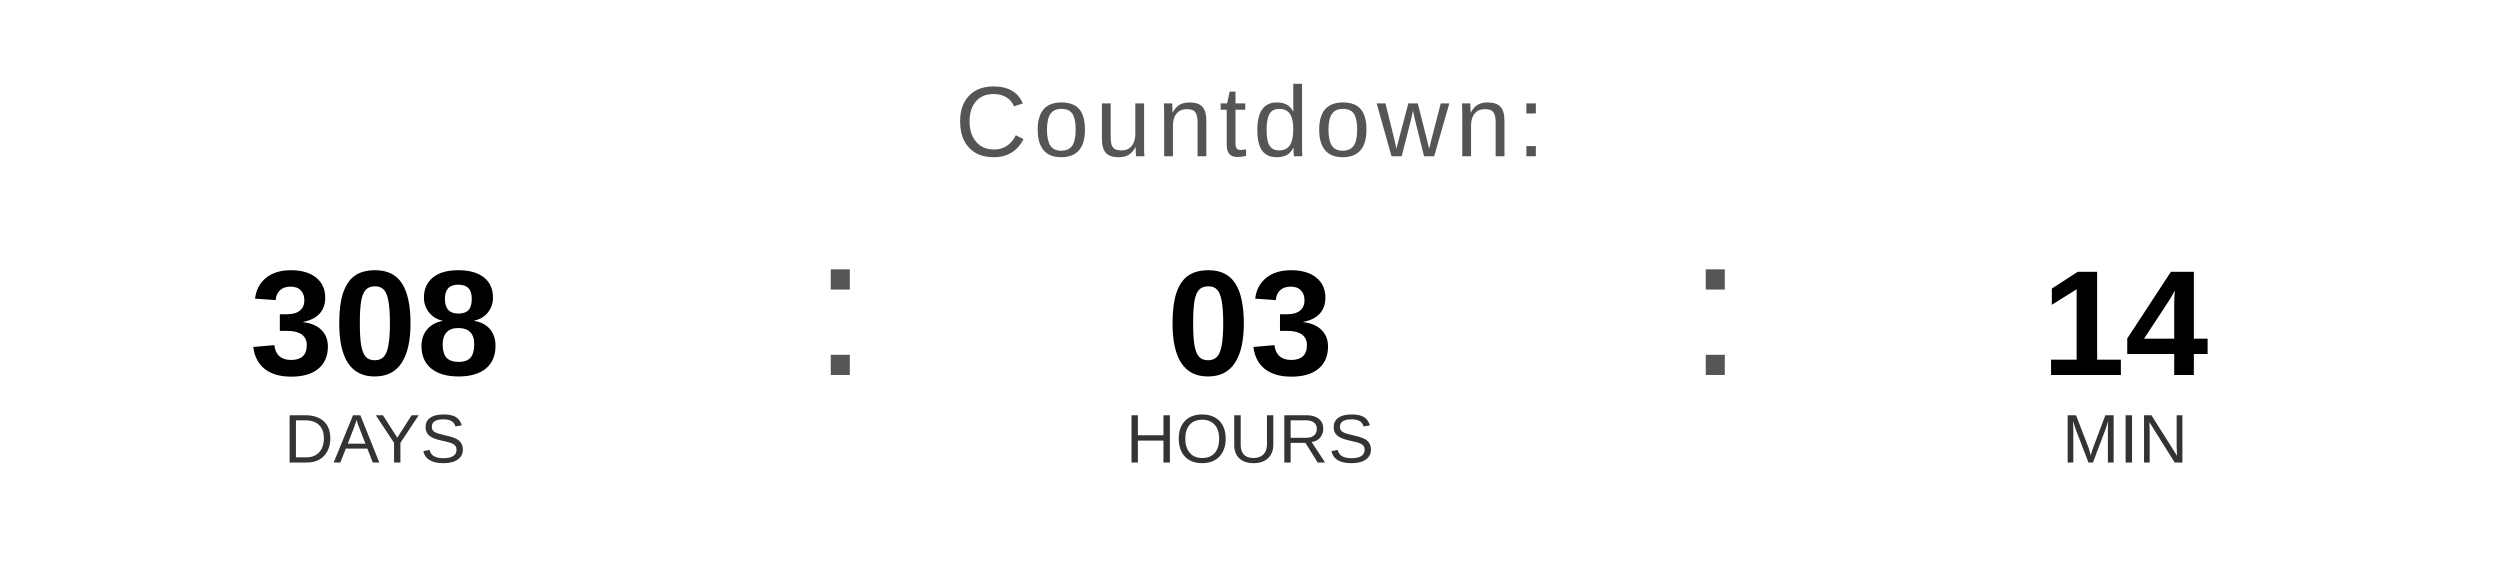
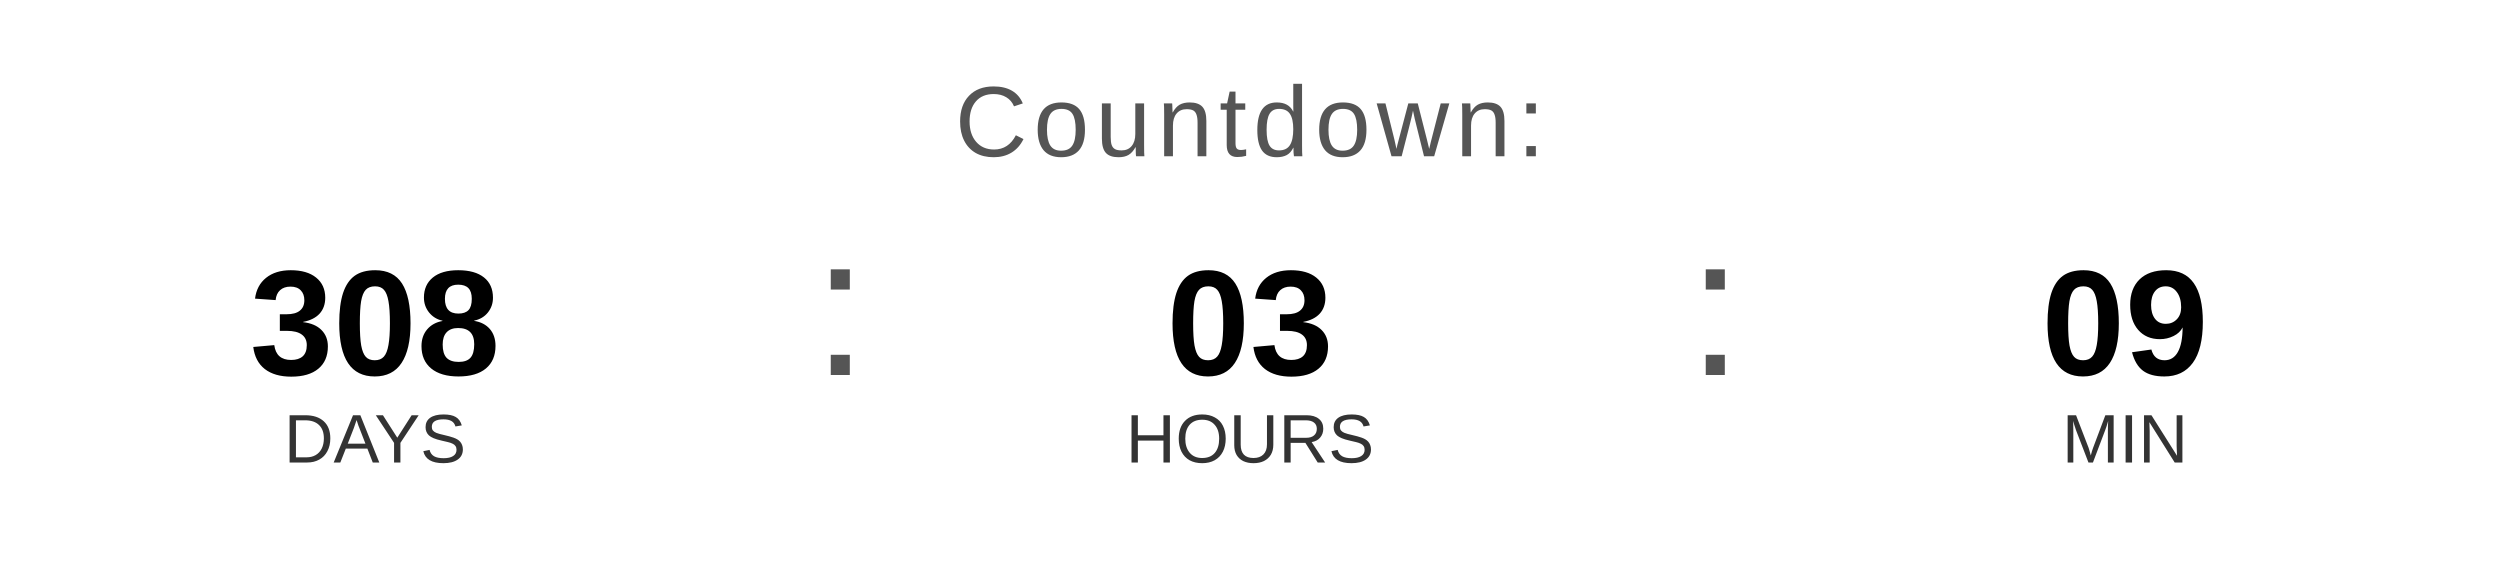
<svg xmlns="http://www.w3.org/2000/svg" width="400" height="90" viewBox="0 0 400 90">
  <text x="200" y="25" font-family="Arial, Helvetica, sans-serif" font-size="16" fill="#555555" text-anchor="middle" letter-spacing="1">
    Countdown:
  </text>
  <text x="60" y="60" font-family="Arial, Helvetica, sans-serif" font-size="24" font-weight="bold" fill="#000000" text-anchor="middle">308</text>
  <text x="60" y="74" font-family="Arial, Helvetica, sans-serif" font-size="11" fill="#333333" text-anchor="middle">DAYS</text>
  <text x="130" y="60" font-family="Arial, sans-serif" font-size="32" fill="#555555">:</text>
  <text x="200" y="60" font-family="Arial, Helvetica, sans-serif" font-size="24" font-weight="bold" fill="#000000" text-anchor="middle">03</text>
  <text x="200" y="74" font-family="Arial, Helvetica, sans-serif" font-size="11" fill="#333333" text-anchor="middle">HOURS</text>
  <text x="270" y="60" font-family="Arial, sans-serif" font-size="32" fill="#555555">:</text>
-   <text x="340" y="60" font-family="Arial, Helvetica, sans-serif" font-size="24" font-weight="bold" fill="#000000" text-anchor="middle">14</text>
+   <text x="340" y="60" font-family="Arial, Helvetica, sans-serif" font-size="24" font-weight="bold" fill="#000000" text-anchor="middle">09</text>
  <text x="340" y="74" font-family="Arial, Helvetica, sans-serif" font-size="11" fill="#333333" text-anchor="middle">MIN</text>
</svg>
